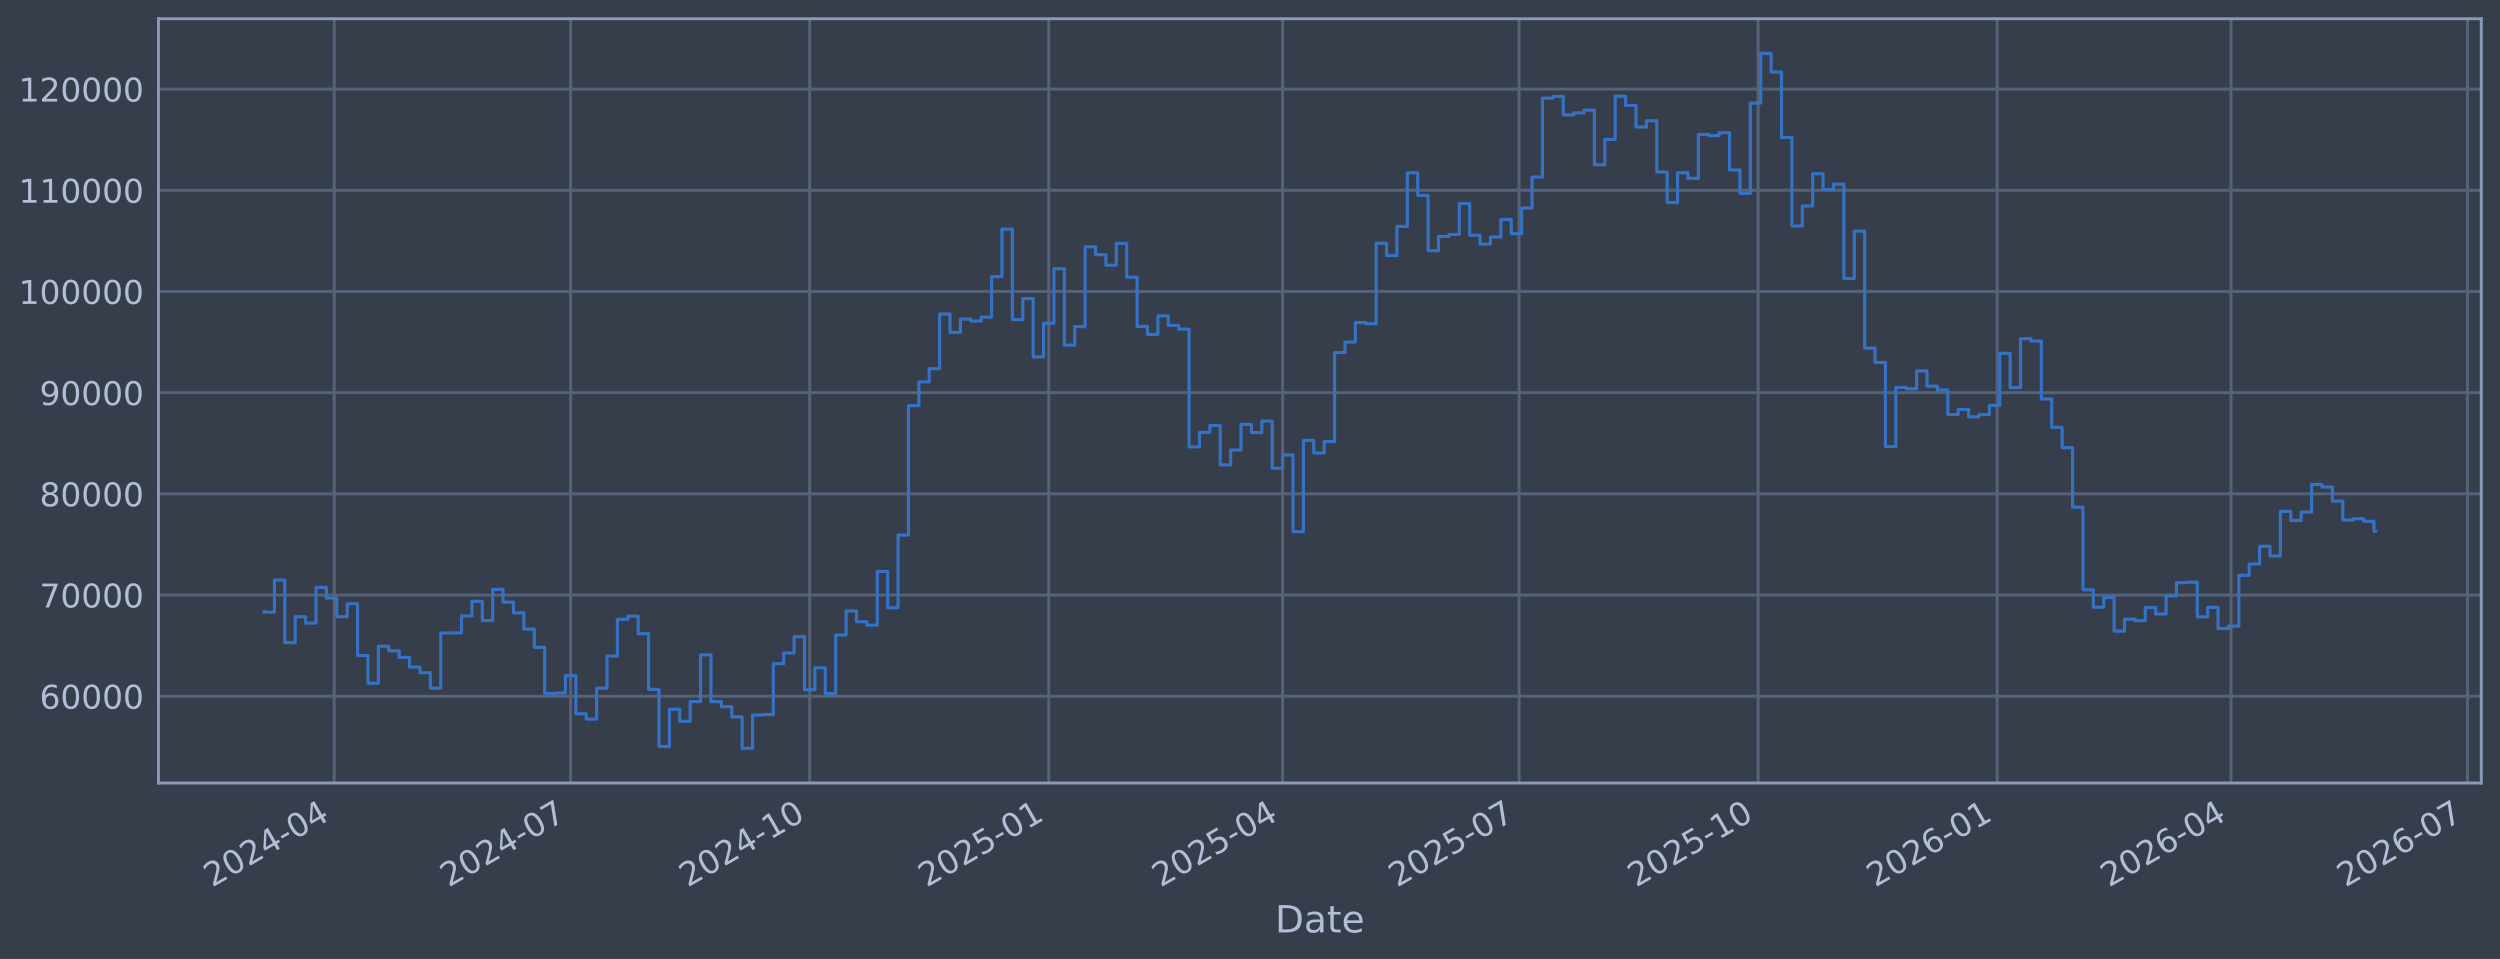
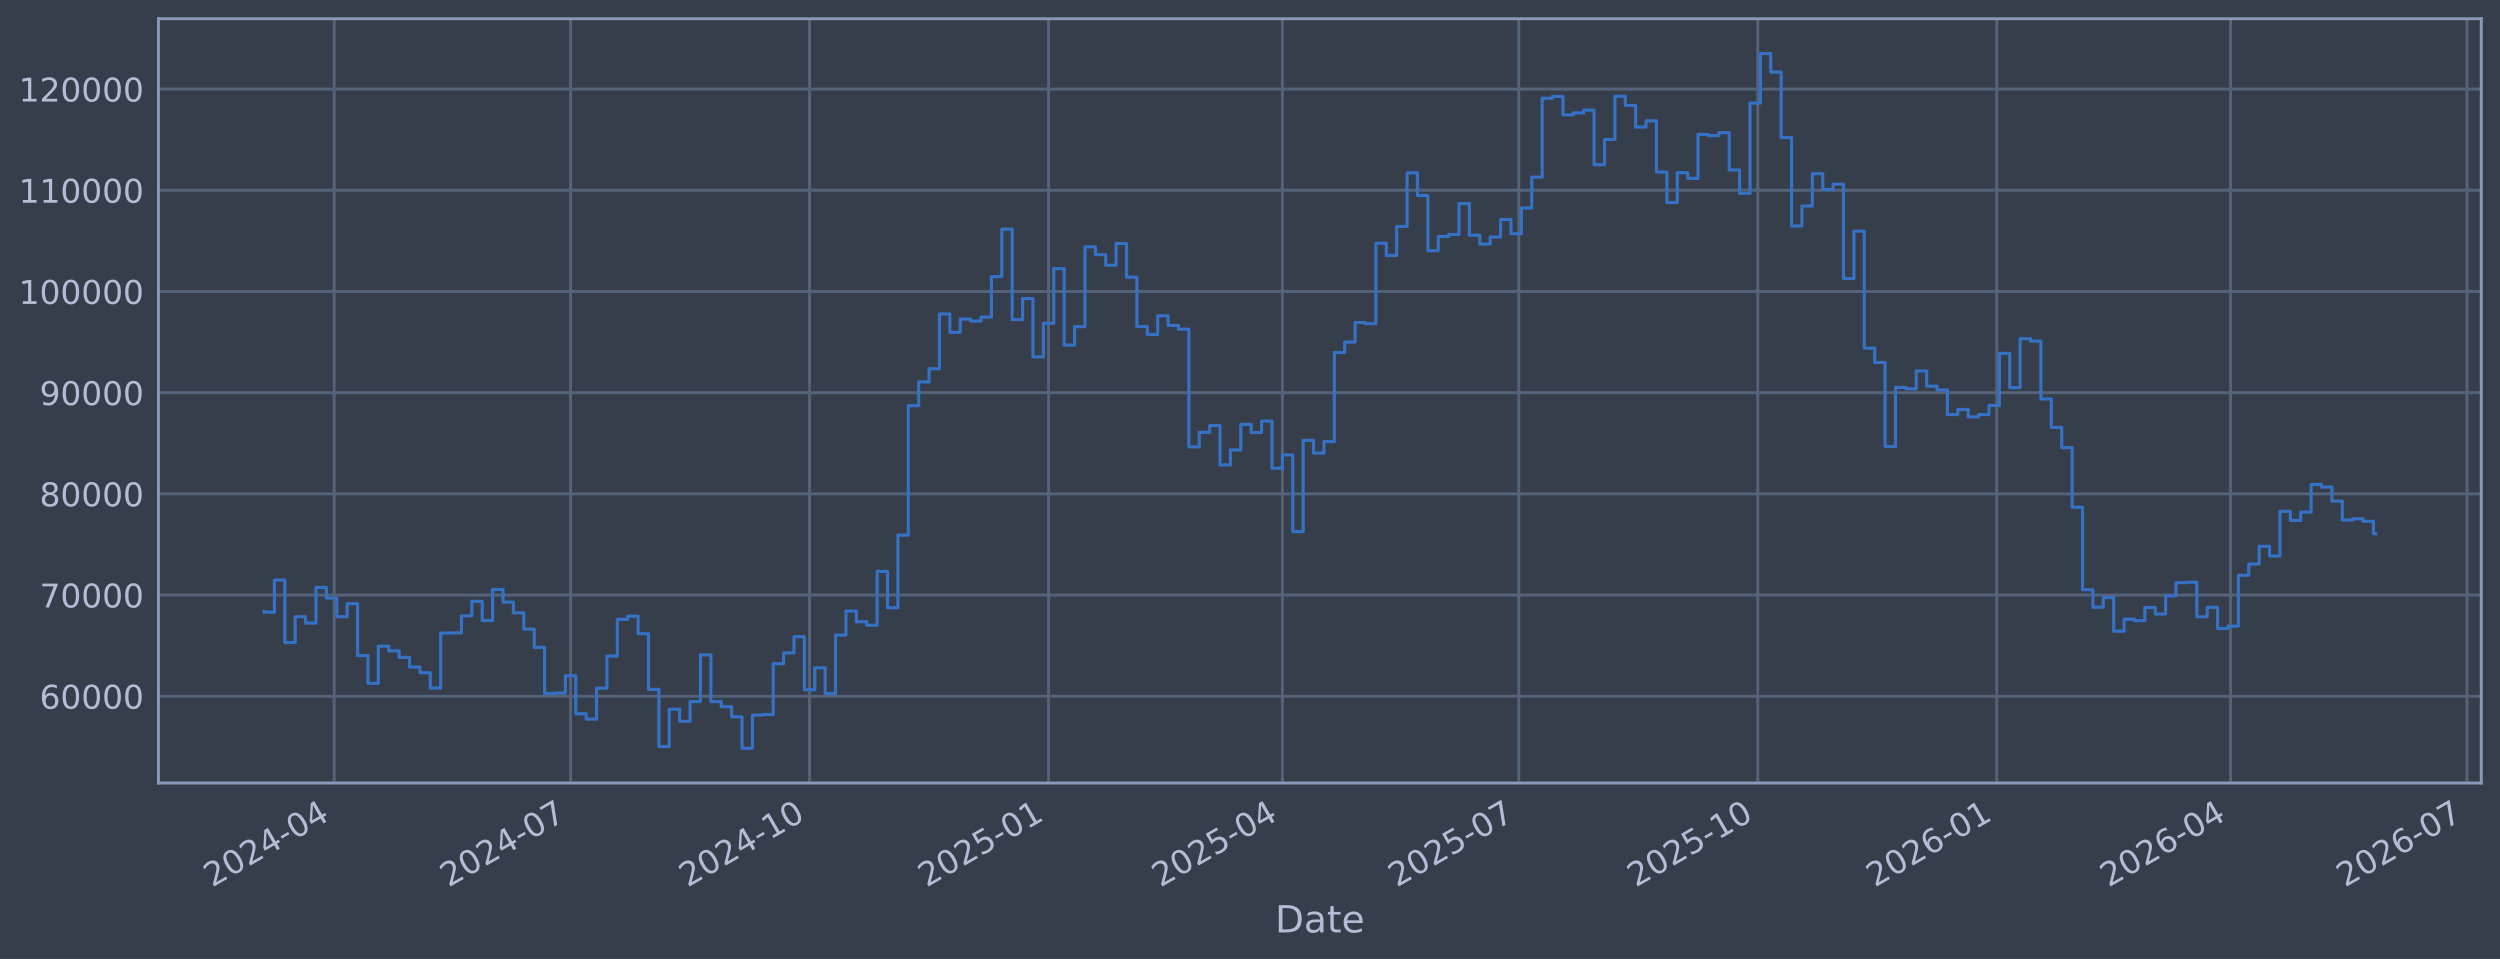
<svg xmlns="http://www.w3.org/2000/svg" xmlns:xlink="http://www.w3.org/1999/xlink" width="960.9pt" height="368.58pt" viewBox="0 0 960.9 368.58" version="1.1">
  <defs>
    <style type="text/css">*{stroke-linejoin: round; stroke-linecap: butt}</style>
  </defs>
  <g id="figure_1">
    <g id="patch_1">
      <path d="M 0 368.58  L 960.9 368.58  L 960.9 0  L 0 0  z " style="fill: #373e4b" />
    </g>
    <g id="axes_1">
      <g id="patch_2">
        <path d="M 60.901 300.96  L 953.701 300.96  L 953.701 7.2  L 60.901 7.2  z " style="fill: #373e4b" />
      </g>
      <g id="matplotlib.axis_1">
        <g id="xtick_1">
          <g id="line2d_1">
-             <path d="M 128.448 300.96  L 128.448 7.2  " clip-path="url(#pa99bd56cf2)" style="fill: none; stroke: #546379; stroke-width: 1.12; stroke-linecap: square" />
+             <path d="M 128.442 300.96  L 128.442 7.2  " clip-path="url(#p005bac512c)" style="fill: none; stroke: #546379; stroke-width: 1.12; stroke-linecap: square" />
          </g>
          <g id="line2d_2" />
          <g id="text_1">
-             <g style="fill: #b1bed6" transform="translate(81.54462 341.1745) rotate(-30) scale(0.126 -0.126)">
+             <g style="fill: #b1bed6" transform="translate(81.53855 341.1745) rotate(-30) scale(0.126 -0.126)">
              <defs>
                <path id="DejaVuSans-32" d="M 1228 531  L 3431 531  L 3431 0  L 469 0  L 469 531  Q 828 903 1448 1529  Q 2069 2156 2228 2338  Q 2531 2678 2651 2914  Q 2772 3150 2772 3378  Q 2772 3750 2511 3984  Q 2250 4219 1831 4219  Q 1534 4219 1204 4116  Q 875 4013 500 3803  L 500 4441  Q 881 4594 1212 4672  Q 1544 4750 1819 4750  Q 2544 4750 2975 4387  Q 3406 4025 3406 3419  Q 3406 3131 3298 2873  Q 3191 2616 2906 2266  Q 2828 2175 2409 1742  Q 1991 1309 1228 531  z " transform="scale(0.015625)" />
                <path id="DejaVuSans-30" d="M 2034 4250  Q 1547 4250 1301 3770  Q 1056 3291 1056 2328  Q 1056 1369 1301 889  Q 1547 409 2034 409  Q 2525 409 2770 889  Q 3016 1369 3016 2328  Q 3016 3291 2770 3770  Q 2525 4250 2034 4250  z M 2034 4750  Q 2819 4750 3233 4129  Q 3647 3509 3647 2328  Q 3647 1150 3233 529  Q 2819 -91 2034 -91  Q 1250 -91 836 529  Q 422 1150 422 2328  Q 422 3509 836 4129  Q 1250 4750 2034 4750  z " transform="scale(0.015625)" />
                <path id="DejaVuSans-34" d="M 2419 4116  L 825 1625  L 2419 1625  L 2419 4116  z M 2253 4666  L 3047 4666  L 3047 1625  L 3713 1625  L 3713 1100  L 3047 1100  L 3047 0  L 2419 0  L 2419 1100  L 313 1100  L 313 1709  L 2253 4666  z " transform="scale(0.015625)" />
                <path id="DejaVuSans-2d" d="M 313 2009  L 1997 2009  L 1997 1497  L 313 1497  L 313 2009  z " transform="scale(0.015625)" />
              </defs>
              <use xlink:href="#DejaVuSans-32" />
              <use xlink:href="#DejaVuSans-30" transform="translate(63.62305 0)" />
              <use xlink:href="#DejaVuSans-32" transform="translate(127.2461 0)" />
              <use xlink:href="#DejaVuSans-34" transform="translate(190.8691 0)" />
              <use xlink:href="#DejaVuSans-2d" transform="translate(254.4922 0)" />
              <use xlink:href="#DejaVuSans-30" transform="translate(290.5762 0)" />
              <use xlink:href="#DejaVuSans-34" transform="translate(354.1992 0)" />
            </g>
          </g>
        </g>
        <g id="xtick_2">
          <g id="line2d_3">
-             <path d="M 219.332 300.96  L 219.332 7.2  " clip-path="url(#pa99bd56cf2)" style="fill: none; stroke: #546379; stroke-width: 1.12; stroke-linecap: square" />
+             <path d="M 219.305 300.96  L 219.305 7.2  " clip-path="url(#p005bac512c)" style="fill: none; stroke: #546379; stroke-width: 1.12; stroke-linecap: square" />
          </g>
          <g id="line2d_4" />
          <g id="text_2">
-             <g style="fill: #b1bed6" transform="translate(172.4286 341.1745) rotate(-30) scale(0.126 -0.126)">
+             <g style="fill: #b1bed6" transform="translate(172.4021 341.1745) rotate(-30) scale(0.126 -0.126)">
              <defs>
                <path id="DejaVuSans-37" d="M 525 4666  L 3525 4666  L 3525 4397  L 1831 0  L 1172 0  L 2766 4134  L 525 4134  L 525 4666  z " transform="scale(0.015625)" />
              </defs>
              <use xlink:href="#DejaVuSans-32" />
              <use xlink:href="#DejaVuSans-30" transform="translate(63.62305 0)" />
              <use xlink:href="#DejaVuSans-32" transform="translate(127.2461 0)" />
              <use xlink:href="#DejaVuSans-34" transform="translate(190.8691 0)" />
              <use xlink:href="#DejaVuSans-2d" transform="translate(254.4922 0)" />
              <use xlink:href="#DejaVuSans-30" transform="translate(290.5762 0)" />
              <use xlink:href="#DejaVuSans-37" transform="translate(354.1992 0)" />
            </g>
          </g>
        </g>
        <g id="xtick_3">
          <g id="line2d_5">
-             <path d="M 311.215 300.96  L 311.215 7.2  " clip-path="url(#pa99bd56cf2)" style="fill: none; stroke: #546379; stroke-width: 1.12; stroke-linecap: square" />
+             <path d="M 311.167 300.96  L 311.167 7.2  " clip-path="url(#p005bac512c)" style="fill: none; stroke: #546379; stroke-width: 1.12; stroke-linecap: square" />
          </g>
          <g id="line2d_6" />
          <g id="text_3">
-             <g style="fill: #b1bed6" transform="translate(264.3113 341.1745) rotate(-30) scale(0.126 -0.126)">
+             <g style="fill: #b1bed6" transform="translate(264.2641 341.1745) rotate(-30) scale(0.126 -0.126)">
              <defs>
                <path id="DejaVuSans-31" d="M 794 531  L 1825 531  L 1825 4091  L 703 3866  L 703 4441  L 1819 4666  L 2450 4666  L 2450 531  L 3481 531  L 3481 0  L 794 0  L 794 531  z " transform="scale(0.015625)" />
              </defs>
              <use xlink:href="#DejaVuSans-32" />
              <use xlink:href="#DejaVuSans-30" transform="translate(63.62305 0)" />
              <use xlink:href="#DejaVuSans-32" transform="translate(127.2461 0)" />
              <use xlink:href="#DejaVuSans-34" transform="translate(190.8691 0)" />
              <use xlink:href="#DejaVuSans-2d" transform="translate(254.4922 0)" />
              <use xlink:href="#DejaVuSans-31" transform="translate(290.5762 0)" />
              <use xlink:href="#DejaVuSans-30" transform="translate(354.1992 0)" />
            </g>
          </g>
        </g>
        <g id="xtick_4">
          <g id="line2d_7">
-             <path d="M 403.097 300.96  L 403.097 7.2  " clip-path="url(#pa99bd56cf2)" style="fill: none; stroke: #546379; stroke-width: 1.12; stroke-linecap: square" />
+             <path d="M 403.029 300.96  L 403.029 7.2  " clip-path="url(#p005bac512c)" style="fill: none; stroke: #546379; stroke-width: 1.12; stroke-linecap: square" />
          </g>
          <g id="line2d_8" />
          <g id="text_4">
-             <g style="fill: #b1bed6" transform="translate(356.1941 341.1745) rotate(-30) scale(0.126 -0.126)">
+             <g style="fill: #b1bed6" transform="translate(356.1261 341.1745) rotate(-30) scale(0.126 -0.126)">
              <defs>
                <path id="DejaVuSans-35" d="M 691 4666  L 3169 4666  L 3169 4134  L 1269 4134  L 1269 2991  Q 1406 3038 1543 3061  Q 1681 3084 1819 3084  Q 2600 3084 3056 2656  Q 3513 2228 3513 1497  Q 3513 744 3044 326  Q 2575 -91 1722 -91  Q 1428 -91 1123 -41  Q 819 9 494 109  L 494 744  Q 775 591 1075 516  Q 1375 441 1709 441  Q 2250 441 2565 725  Q 2881 1009 2881 1497  Q 2881 1984 2565 2268  Q 2250 2553 1709 2553  Q 1456 2553 1204 2497  Q 953 2441 691 2322  L 691 4666  z " transform="scale(0.015625)" />
              </defs>
              <use xlink:href="#DejaVuSans-32" />
              <use xlink:href="#DejaVuSans-30" transform="translate(63.62305 0)" />
              <use xlink:href="#DejaVuSans-32" transform="translate(127.2461 0)" />
              <use xlink:href="#DejaVuSans-35" transform="translate(190.8691 0)" />
              <use xlink:href="#DejaVuSans-2d" transform="translate(254.4922 0)" />
              <use xlink:href="#DejaVuSans-30" transform="translate(290.5762 0)" />
              <use xlink:href="#DejaVuSans-31" transform="translate(354.1992 0)" />
            </g>
          </g>
        </g>
        <g id="xtick_5">
          <g id="line2d_9">
-             <path d="M 492.983 300.96  L 492.983 7.2  " clip-path="url(#pa99bd56cf2)" style="fill: none; stroke: #546379; stroke-width: 1.12; stroke-linecap: square" />
+             <path d="M 492.894 300.96  L 492.894 7.2  " clip-path="url(#p005bac512c)" style="fill: none; stroke: #546379; stroke-width: 1.12; stroke-linecap: square" />
          </g>
          <g id="line2d_10" />
          <g id="text_5">
-             <g style="fill: #b1bed6" transform="translate(446.0793 341.1745) rotate(-30) scale(0.126 -0.126)">
+             <g style="fill: #b1bed6" transform="translate(445.9911 341.1745) rotate(-30) scale(0.126 -0.126)">
              <use xlink:href="#DejaVuSans-32" />
              <use xlink:href="#DejaVuSans-30" transform="translate(63.62305 0)" />
              <use xlink:href="#DejaVuSans-32" transform="translate(127.2461 0)" />
              <use xlink:href="#DejaVuSans-35" transform="translate(190.8691 0)" />
              <use xlink:href="#DejaVuSans-2d" transform="translate(254.4922 0)" />
              <use xlink:href="#DejaVuSans-30" transform="translate(290.5762 0)" />
              <use xlink:href="#DejaVuSans-34" transform="translate(354.1992 0)" />
            </g>
          </g>
        </g>
        <g id="xtick_6">
          <g id="line2d_11">
-             <path d="M 583.867 300.96  L 583.867 7.2  " clip-path="url(#pa99bd56cf2)" style="fill: none; stroke: #546379; stroke-width: 1.12; stroke-linecap: square" />
+             <path d="M 583.758 300.96  L 583.758 7.2  " clip-path="url(#p005bac512c)" style="fill: none; stroke: #546379; stroke-width: 1.12; stroke-linecap: square" />
          </g>
          <g id="line2d_12" />
          <g id="text_6">
-             <g style="fill: #b1bed6" transform="translate(536.9633 341.1745) rotate(-30) scale(0.126 -0.126)">
+             <g style="fill: #b1bed6" transform="translate(536.8546 341.1745) rotate(-30) scale(0.126 -0.126)">
              <use xlink:href="#DejaVuSans-32" />
              <use xlink:href="#DejaVuSans-30" transform="translate(63.62305 0)" />
              <use xlink:href="#DejaVuSans-32" transform="translate(127.2461 0)" />
              <use xlink:href="#DejaVuSans-35" transform="translate(190.8691 0)" />
              <use xlink:href="#DejaVuSans-2d" transform="translate(254.4922 0)" />
              <use xlink:href="#DejaVuSans-30" transform="translate(290.5762 0)" />
              <use xlink:href="#DejaVuSans-37" transform="translate(354.1992 0)" />
            </g>
          </g>
        </g>
        <g id="xtick_7">
          <g id="line2d_13">
-             <path d="M 675.749 300.96  L 675.749 7.2  " clip-path="url(#pa99bd56cf2)" style="fill: none; stroke: #546379; stroke-width: 1.12; stroke-linecap: square" />
+             <path d="M 675.62 300.96  L 675.62 7.2  " clip-path="url(#p005bac512c)" style="fill: none; stroke: #546379; stroke-width: 1.12; stroke-linecap: square" />
          </g>
          <g id="line2d_14" />
          <g id="text_7">
-             <g style="fill: #b1bed6" transform="translate(628.846 341.1745) rotate(-30) scale(0.126 -0.126)">
+             <g style="fill: #b1bed6" transform="translate(628.7166 341.1745) rotate(-30) scale(0.126 -0.126)">
              <use xlink:href="#DejaVuSans-32" />
              <use xlink:href="#DejaVuSans-30" transform="translate(63.62305 0)" />
              <use xlink:href="#DejaVuSans-32" transform="translate(127.2461 0)" />
              <use xlink:href="#DejaVuSans-35" transform="translate(190.8691 0)" />
              <use xlink:href="#DejaVuSans-2d" transform="translate(254.4922 0)" />
              <use xlink:href="#DejaVuSans-31" transform="translate(290.5762 0)" />
              <use xlink:href="#DejaVuSans-30" transform="translate(354.1992 0)" />
            </g>
          </g>
        </g>
        <g id="xtick_8">
          <g id="line2d_15">
-             <path d="M 767.632 300.96  L 767.632 7.2  " clip-path="url(#pa99bd56cf2)" style="fill: none; stroke: #546379; stroke-width: 1.12; stroke-linecap: square" />
+             <path d="M 767.482 300.96  L 767.482 7.2  " clip-path="url(#p005bac512c)" style="fill: none; stroke: #546379; stroke-width: 1.12; stroke-linecap: square" />
          </g>
          <g id="line2d_16" />
          <g id="text_8">
-             <g style="fill: #b1bed6" transform="translate(720.7288 341.1745) rotate(-30) scale(0.126 -0.126)">
+             <g style="fill: #b1bed6" transform="translate(720.5786 341.1745) rotate(-30) scale(0.126 -0.126)">
              <defs>
                <path id="DejaVuSans-36" d="M 2113 2584  Q 1688 2584 1439 2293  Q 1191 2003 1191 1497  Q 1191 994 1439 701  Q 1688 409 2113 409  Q 2538 409 2786 701  Q 3034 994 3034 1497  Q 3034 2003 2786 2293  Q 2538 2584 2113 2584  z M 3366 4563  L 3366 3988  Q 3128 4100 2886 4159  Q 2644 4219 2406 4219  Q 1781 4219 1451 3797  Q 1122 3375 1075 2522  Q 1259 2794 1537 2939  Q 1816 3084 2150 3084  Q 2853 3084 3261 2657  Q 3669 2231 3669 1497  Q 3669 778 3244 343  Q 2819 -91 2113 -91  Q 1303 -91 875 529  Q 447 1150 447 2328  Q 447 3434 972 4092  Q 1497 4750 2381 4750  Q 2619 4750 2861 4703  Q 3103 4656 3366 4563  z " transform="scale(0.015625)" />
              </defs>
              <use xlink:href="#DejaVuSans-32" />
              <use xlink:href="#DejaVuSans-30" transform="translate(63.62305 0)" />
              <use xlink:href="#DejaVuSans-32" transform="translate(127.2461 0)" />
              <use xlink:href="#DejaVuSans-36" transform="translate(190.8691 0)" />
              <use xlink:href="#DejaVuSans-2d" transform="translate(254.4922 0)" />
              <use xlink:href="#DejaVuSans-30" transform="translate(290.5762 0)" />
              <use xlink:href="#DejaVuSans-31" transform="translate(354.1992 0)" />
            </g>
          </g>
        </g>
        <g id="xtick_9">
          <g id="line2d_17">
-             <path d="M 857.517 300.96  L 857.517 7.2  " clip-path="url(#pa99bd56cf2)" style="fill: none; stroke: #546379; stroke-width: 1.12; stroke-linecap: square" />
+             <path d="M 857.347 300.96  L 857.347 7.2  " clip-path="url(#p005bac512c)" style="fill: none; stroke: #546379; stroke-width: 1.12; stroke-linecap: square" />
          </g>
          <g id="line2d_18" />
          <g id="text_9">
-             <g style="fill: #b1bed6" transform="translate(810.614 341.1745) rotate(-30) scale(0.126 -0.126)">
+             <g style="fill: #b1bed6" transform="translate(810.4436 341.1745) rotate(-30) scale(0.126 -0.126)">
              <use xlink:href="#DejaVuSans-32" />
              <use xlink:href="#DejaVuSans-30" transform="translate(63.62305 0)" />
              <use xlink:href="#DejaVuSans-32" transform="translate(127.2461 0)" />
              <use xlink:href="#DejaVuSans-36" transform="translate(190.8691 0)" />
              <use xlink:href="#DejaVuSans-2d" transform="translate(254.4922 0)" />
              <use xlink:href="#DejaVuSans-30" transform="translate(290.5762 0)" />
              <use xlink:href="#DejaVuSans-34" transform="translate(354.1992 0)" />
            </g>
          </g>
        </g>
        <g id="xtick_10">
          <g id="line2d_19">
-             <path d="M 948.401 300.96  L 948.401 7.2  " clip-path="url(#pa99bd56cf2)" style="fill: none; stroke: #546379; stroke-width: 1.12; stroke-linecap: square" />
+             <path d="M 948.21 300.96  L 948.21 7.2  " clip-path="url(#p005bac512c)" style="fill: none; stroke: #546379; stroke-width: 1.12; stroke-linecap: square" />
          </g>
          <g id="line2d_20" />
          <g id="text_10">
-             <g style="fill: #b1bed6" transform="translate(901.498 341.1745) rotate(-30) scale(0.126 -0.126)">
+             <g style="fill: #b1bed6" transform="translate(901.3071 341.1745) rotate(-30) scale(0.126 -0.126)">
              <use xlink:href="#DejaVuSans-32" />
              <use xlink:href="#DejaVuSans-30" transform="translate(63.62305 0)" />
              <use xlink:href="#DejaVuSans-32" transform="translate(127.2461 0)" />
              <use xlink:href="#DejaVuSans-36" transform="translate(190.8691 0)" />
              <use xlink:href="#DejaVuSans-2d" transform="translate(254.4922 0)" />
              <use xlink:href="#DejaVuSans-30" transform="translate(290.5762 0)" />
              <use xlink:href="#DejaVuSans-37" transform="translate(354.1992 0)" />
            </g>
          </g>
        </g>
        <g id="text_11">
          <g style="fill: #b1bed6" transform="translate(490.0914 358.3856) scale(0.144 -0.144)">
            <defs>
              <path id="DejaVuSans-44" d="M 1259 4147  L 1259 519  L 2022 519  Q 2988 519 3436 956  Q 3884 1394 3884 2338  Q 3884 3275 3436 3711  Q 2988 4147 2022 4147  L 1259 4147  z M 628 4666  L 1925 4666  Q 3281 4666 3915 4102  Q 4550 3538 4550 2338  Q 4550 1131 3912 565  Q 3275 0 1925 0  L 628 0  L 628 4666  z " transform="scale(0.015625)" />
              <path id="DejaVuSans-61" d="M 2194 1759  Q 1497 1759 1228 1600  Q 959 1441 959 1056  Q 959 750 1161 570  Q 1363 391 1709 391  Q 2188 391 2477 730  Q 2766 1069 2766 1631  L 2766 1759  L 2194 1759  z M 3341 1997  L 3341 0  L 2766 0  L 2766 531  Q 2569 213 2275 61  Q 1981 -91 1556 -91  Q 1019 -91 701 211  Q 384 513 384 1019  Q 384 1609 779 1909  Q 1175 2209 1959 2209  L 2766 2209  L 2766 2266  Q 2766 2663 2505 2880  Q 2244 3097 1772 3097  Q 1472 3097 1187 3025  Q 903 2953 641 2809  L 641 3341  Q 956 3463 1253 3523  Q 1550 3584 1831 3584  Q 2591 3584 2966 3190  Q 3341 2797 3341 1997  z " transform="scale(0.015625)" />
              <path id="DejaVuSans-74" d="M 1172 4494  L 1172 3500  L 2356 3500  L 2356 3053  L 1172 3053  L 1172 1153  Q 1172 725 1289 603  Q 1406 481 1766 481  L 2356 481  L 2356 0  L 1766 0  Q 1100 0 847 248  Q 594 497 594 1153  L 594 3053  L 172 3053  L 172 3500  L 594 3500  L 594 4494  L 1172 4494  z " transform="scale(0.015625)" />
              <path id="DejaVuSans-65" d="M 3597 1894  L 3597 1613  L 953 1613  Q 991 1019 1311 708  Q 1631 397 2203 397  Q 2534 397 2845 478  Q 3156 559 3463 722  L 3463 178  Q 3153 47 2828 -22  Q 2503 -91 2169 -91  Q 1331 -91 842 396  Q 353 884 353 1716  Q 353 2575 817 3079  Q 1281 3584 2069 3584  Q 2775 3584 3186 3129  Q 3597 2675 3597 1894  z M 3022 2063  Q 3016 2534 2758 2815  Q 2500 3097 2075 3097  Q 1594 3097 1305 2825  Q 1016 2553 972 2059  L 3022 2063  z " transform="scale(0.015625)" />
            </defs>
            <use xlink:href="#DejaVuSans-44" />
            <use xlink:href="#DejaVuSans-61" transform="translate(77.00195 0)" />
            <use xlink:href="#DejaVuSans-74" transform="translate(138.2812 0)" />
            <use xlink:href="#DejaVuSans-65" transform="translate(177.4902 0)" />
          </g>
        </g>
      </g>
      <g id="matplotlib.axis_2">
        <g id="ytick_1">
          <g id="line2d_21">
-             <path d="M 60.901 267.605  L 953.701 267.605  " clip-path="url(#pa99bd56cf2)" style="fill: none; stroke: #546379; stroke-width: 1.12; stroke-linecap: square" />
+             <path d="M 60.901 267.605  L 953.701 267.605  " clip-path="url(#p005bac512c)" style="fill: none; stroke: #546379; stroke-width: 1.12; stroke-linecap: square" />
          </g>
          <g id="line2d_22" />
          <g id="text_12">
            <g style="fill: #b1bed6" transform="translate(15.21675 272.3918) scale(0.126 -0.126)">
              <use xlink:href="#DejaVuSans-36" />
              <use xlink:href="#DejaVuSans-30" transform="translate(63.62305 0)" />
              <use xlink:href="#DejaVuSans-30" transform="translate(127.2461 0)" />
              <use xlink:href="#DejaVuSans-30" transform="translate(190.8691 0)" />
              <use xlink:href="#DejaVuSans-30" transform="translate(254.4922 0)" />
            </g>
          </g>
        </g>
        <g id="ytick_2">
          <g id="line2d_23">
-             <path d="M 60.901 228.711  L 953.701 228.711  " clip-path="url(#pa99bd56cf2)" style="fill: none; stroke: #546379; stroke-width: 1.12; stroke-linecap: square" />
+             <path d="M 60.901 228.711  L 953.701 228.711  " clip-path="url(#p005bac512c)" style="fill: none; stroke: #546379; stroke-width: 1.12; stroke-linecap: square" />
          </g>
          <g id="line2d_24" />
          <g id="text_13">
            <g style="fill: #b1bed6" transform="translate(15.21675 233.4979) scale(0.126 -0.126)">
              <use xlink:href="#DejaVuSans-37" />
              <use xlink:href="#DejaVuSans-30" transform="translate(63.62305 0)" />
              <use xlink:href="#DejaVuSans-30" transform="translate(127.2461 0)" />
              <use xlink:href="#DejaVuSans-30" transform="translate(190.8691 0)" />
              <use xlink:href="#DejaVuSans-30" transform="translate(254.4922 0)" />
            </g>
          </g>
        </g>
        <g id="ytick_3">
          <g id="line2d_25">
-             <path d="M 60.901 189.817  L 953.701 189.817  " clip-path="url(#pa99bd56cf2)" style="fill: none; stroke: #546379; stroke-width: 1.12; stroke-linecap: square" />
+             <path d="M 60.901 189.817  L 953.701 189.817  " clip-path="url(#p005bac512c)" style="fill: none; stroke: #546379; stroke-width: 1.12; stroke-linecap: square" />
          </g>
          <g id="line2d_26" />
          <g id="text_14">
            <g style="fill: #b1bed6" transform="translate(15.21675 194.604) scale(0.126 -0.126)">
              <defs>
                <path id="DejaVuSans-38" d="M 2034 2216  Q 1584 2216 1326 1975  Q 1069 1734 1069 1313  Q 1069 891 1326 650  Q 1584 409 2034 409  Q 2484 409 2743 651  Q 3003 894 3003 1313  Q 3003 1734 2745 1975  Q 2488 2216 2034 2216  z M 1403 2484  Q 997 2584 770 2862  Q 544 3141 544 3541  Q 544 4100 942 4425  Q 1341 4750 2034 4750  Q 2731 4750 3128 4425  Q 3525 4100 3525 3541  Q 3525 3141 3298 2862  Q 3072 2584 2669 2484  Q 3125 2378 3379 2068  Q 3634 1759 3634 1313  Q 3634 634 3220 271  Q 2806 -91 2034 -91  Q 1263 -91 848 271  Q 434 634 434 1313  Q 434 1759 690 2068  Q 947 2378 1403 2484  z M 1172 3481  Q 1172 3119 1398 2916  Q 1625 2713 2034 2713  Q 2441 2713 2670 2916  Q 2900 3119 2900 3481  Q 2900 3844 2670 4047  Q 2441 4250 2034 4250  Q 1625 4250 1398 4047  Q 1172 3844 1172 3481  z " transform="scale(0.015625)" />
              </defs>
              <use xlink:href="#DejaVuSans-38" />
              <use xlink:href="#DejaVuSans-30" transform="translate(63.62305 0)" />
              <use xlink:href="#DejaVuSans-30" transform="translate(127.2461 0)" />
              <use xlink:href="#DejaVuSans-30" transform="translate(190.8691 0)" />
              <use xlink:href="#DejaVuSans-30" transform="translate(254.4922 0)" />
            </g>
          </g>
        </g>
        <g id="ytick_4">
          <g id="line2d_27">
-             <path d="M 60.901 150.923  L 953.701 150.923  " clip-path="url(#pa99bd56cf2)" style="fill: none; stroke: #546379; stroke-width: 1.12; stroke-linecap: square" />
+             <path d="M 60.901 150.923  L 953.701 150.923  " clip-path="url(#p005bac512c)" style="fill: none; stroke: #546379; stroke-width: 1.12; stroke-linecap: square" />
          </g>
          <g id="line2d_28" />
          <g id="text_15">
            <g style="fill: #b1bed6" transform="translate(15.21675 155.7101) scale(0.126 -0.126)">
              <defs>
                <path id="DejaVuSans-39" d="M 703 97  L 703 672  Q 941 559 1184 500  Q 1428 441 1663 441  Q 2288 441 2617 861  Q 2947 1281 2994 2138  Q 2813 1869 2534 1725  Q 2256 1581 1919 1581  Q 1219 1581 811 2004  Q 403 2428 403 3163  Q 403 3881 828 4315  Q 1253 4750 1959 4750  Q 2769 4750 3195 4129  Q 3622 3509 3622 2328  Q 3622 1225 3098 567  Q 2575 -91 1691 -91  Q 1453 -91 1209 -44  Q 966 3 703 97  z M 1959 2075  Q 2384 2075 2632 2365  Q 2881 2656 2881 3163  Q 2881 3666 2632 3958  Q 2384 4250 1959 4250  Q 1534 4250 1286 3958  Q 1038 3666 1038 3163  Q 1038 2656 1286 2365  Q 1534 2075 1959 2075  z " transform="scale(0.015625)" />
              </defs>
              <use xlink:href="#DejaVuSans-39" />
              <use xlink:href="#DejaVuSans-30" transform="translate(63.62305 0)" />
              <use xlink:href="#DejaVuSans-30" transform="translate(127.2461 0)" />
              <use xlink:href="#DejaVuSans-30" transform="translate(190.8691 0)" />
              <use xlink:href="#DejaVuSans-30" transform="translate(254.4922 0)" />
            </g>
          </g>
        </g>
        <g id="ytick_5">
          <g id="line2d_29">
-             <path d="M 60.901 112.029  L 953.701 112.029  " clip-path="url(#pa99bd56cf2)" style="fill: none; stroke: #546379; stroke-width: 1.12; stroke-linecap: square" />
+             <path d="M 60.901 112.029  L 953.701 112.029  " clip-path="url(#p005bac512c)" style="fill: none; stroke: #546379; stroke-width: 1.12; stroke-linecap: square" />
          </g>
          <g id="line2d_30" />
          <g id="text_16">
            <g style="fill: #b1bed6" transform="translate(7.2 116.8162) scale(0.126 -0.126)">
              <use xlink:href="#DejaVuSans-31" />
              <use xlink:href="#DejaVuSans-30" transform="translate(63.62305 0)" />
              <use xlink:href="#DejaVuSans-30" transform="translate(127.2461 0)" />
              <use xlink:href="#DejaVuSans-30" transform="translate(190.8691 0)" />
              <use xlink:href="#DejaVuSans-30" transform="translate(254.4922 0)" />
              <use xlink:href="#DejaVuSans-30" transform="translate(318.1152 0)" />
            </g>
          </g>
        </g>
        <g id="ytick_6">
          <g id="line2d_31">
-             <path d="M 60.901 73.135  L 953.701 73.135  " clip-path="url(#pa99bd56cf2)" style="fill: none; stroke: #546379; stroke-width: 1.12; stroke-linecap: square" />
+             <path d="M 60.901 73.135  L 953.701 73.135  " clip-path="url(#p005bac512c)" style="fill: none; stroke: #546379; stroke-width: 1.12; stroke-linecap: square" />
          </g>
          <g id="line2d_32" />
          <g id="text_17">
            <g style="fill: #b1bed6" transform="translate(7.2 77.92225) scale(0.126 -0.126)">
              <use xlink:href="#DejaVuSans-31" />
              <use xlink:href="#DejaVuSans-31" transform="translate(63.62305 0)" />
              <use xlink:href="#DejaVuSans-30" transform="translate(127.2461 0)" />
              <use xlink:href="#DejaVuSans-30" transform="translate(190.8691 0)" />
              <use xlink:href="#DejaVuSans-30" transform="translate(254.4922 0)" />
              <use xlink:href="#DejaVuSans-30" transform="translate(318.1152 0)" />
            </g>
          </g>
        </g>
        <g id="ytick_7">
          <g id="line2d_33">
-             <path d="M 60.901 34.241  L 953.701 34.241  " clip-path="url(#pa99bd56cf2)" style="fill: none; stroke: #546379; stroke-width: 1.12; stroke-linecap: square" />
+             <path d="M 60.901 34.241  L 953.701 34.241  " clip-path="url(#p005bac512c)" style="fill: none; stroke: #546379; stroke-width: 1.12; stroke-linecap: square" />
          </g>
          <g id="line2d_34" />
          <g id="text_18">
            <g style="fill: #b1bed6" transform="translate(7.2 39.02834) scale(0.126 -0.126)">
              <use xlink:href="#DejaVuSans-31" />
              <use xlink:href="#DejaVuSans-32" transform="translate(63.62305 0)" />
              <use xlink:href="#DejaVuSans-30" transform="translate(127.2461 0)" />
              <use xlink:href="#DejaVuSans-30" transform="translate(190.8691 0)" />
              <use xlink:href="#DejaVuSans-30" transform="translate(254.4922 0)" />
              <use xlink:href="#DejaVuSans-30" transform="translate(318.1152 0)" />
            </g>
          </g>
        </g>
      </g>
      <g id="line2d_35">
-         <path d="M 101.482 235.021  L 101.482 235.296  L 105.477 235.296  L 105.477 222.919  L 109.472 222.919  L 109.472 246.977  L 113.467 246.977  L 113.467 237.045  L 117.462 237.045  L 117.462 239.499  L 121.457 239.499  L 121.457 225.776  L 125.452 225.776  L 125.452 229.873  L 129.447 229.873  L 129.447 237.044  L 133.442 237.044  L 133.442 232.049  L 137.436 232.049  L 137.436 251.97  L 141.431 251.97  L 141.431 262.624  L 145.426 262.624  L 145.426 248.353  L 149.421 248.353  L 149.421 250.156  L 153.416 250.156  L 153.416 252.698  L 157.411 252.698  L 157.411 256.383  L 161.406 256.383  L 161.406 258.568  L 165.401 258.568  L 165.401 264.471  L 169.396 264.471  L 169.396 243.338  L 177.385 243.234  L 177.385 236.714  L 181.38 236.714  L 181.38 231.145  L 185.375 231.145  L 185.375 238.493  L 189.37 238.493  L 189.37 226.559  L 193.365 226.559  L 193.365 231.442  L 197.36 231.442  L 197.36 235.557  L 201.355 235.557  L 201.355 241.791  L 205.35 241.791  L 205.35 248.818  L 209.345 248.818  L 209.345 266.518  L 213.34 266.518  L 213.34 266.377  L 217.334 266.377  L 217.334 259.716  L 221.329 259.716  L 221.329 274.352  L 225.324 274.352  L 225.324 276.383  L 229.319 276.383  L 229.319 264.5  L 233.314 264.5  L 233.314 252.169  L 237.309 252.169  L 237.309 238.056  L 241.304 238.056  L 241.304 236.821  L 245.299 236.821  L 245.299 243.568  L 249.294 243.568  L 249.294 264.973  L 253.289 264.973  L 253.289 286.922  L 257.283 286.922  L 257.283 272.595  L 261.278 272.595  L 261.278 277.237  L 265.273 277.237  L 265.273 269.643  L 269.268 269.643  L 269.268 251.728  L 273.263 251.728  L 273.263 269.679  L 277.258 269.679  L 277.258 271.615  L 281.253 271.615  L 281.253 275.513  L 285.248 275.513  L 285.248 287.607  L 289.243 287.607  L 289.243 274.853  L 293.238 274.853  L 293.238 274.625  L 297.232 274.625  L 297.232 255.107  L 301.227 255.107  L 301.227 250.962  L 305.222 250.962  L 305.222 244.702  L 309.217 244.702  L 309.217 265.118  L 313.212 265.118  L 313.212 256.656  L 317.207 256.656  L 317.207 266.558  L 321.202 266.558  L 321.202 244.08  L 325.197 244.08  L 325.197 234.832  L 329.192 234.832  L 329.192 238.947  L 333.187 238.947  L 333.187 240.306  L 337.181 240.306  L 337.181 219.649  L 341.176 219.649  L 341.176 233.595  L 345.171 233.595  L 345.171 205.661  L 349.166 205.661  L 349.166 155.902  L 353.161 155.902  L 353.161 146.788  L 357.156 146.788  L 357.156 141.707  L 361.151 141.707  L 361.151 120.675  L 365.146 120.675  L 365.146 127.754  L 369.141 127.754  L 369.141 122.633  L 373.136 122.633  L 373.136 123.388  L 377.13 123.388  L 377.13 121.887  L 381.125 121.887  L 381.125 106.321  L 385.12 106.321  L 385.12 88.086  L 389.115 88.086  L 389.115 122.816  L 393.11 122.816  L 393.11 114.751  L 397.105 114.751  L 397.105 137.169  L 401.1 137.169  L 401.1 124.267  L 405.095 124.267  L 405.095 103.265  L 409.09 103.265  L 409.09 132.633  L 413.085 132.633  L 413.085 125.536  L 417.079 125.536  L 417.079 94.881  L 421.074 94.881  L 421.074 97.883  L 425.069 97.883  L 425.069 101.945  L 429.064 101.945  L 429.064 93.578  L 433.059 93.578  L 433.059 106.527  L 437.054 106.527  L 437.054 125.484  L 441.049 125.484  L 441.049 128.551  L 445.044 128.551  L 445.044 121.388  L 449.039 121.388  L 449.039 125.087  L 453.034 125.087  L 453.034 126.518  L 457.028 126.518  L 457.028 171.747  L 461.023 171.747  L 461.023 166.163  L 465.018 166.163  L 465.018 163.581  L 469.013 163.581  L 469.013 178.696  L 473.008 178.696  L 473.008 172.939  L 477.003 172.939  L 477.003 163.106  L 480.998 163.106  L 480.998 166.259  L 484.993 166.259  L 484.993 161.861  L 488.988 161.861  L 488.988 179.972  L 492.983 179.972  L 492.983 174.874  L 496.978 174.874  L 496.978 204.338  L 500.972 204.338  L 500.972 169.268  L 504.967 169.268  L 504.967 174.129  L 508.962 174.129  L 508.962 169.699  L 512.957 169.699  L 512.957 135.479  L 516.952 135.479  L 516.952 131.483  L 520.947 131.483  L 520.947 123.981  L 524.942 123.981  L 524.942 124.404  L 528.937 124.404  L 528.937 93.491  L 532.932 93.491  L 532.932 98.213  L 536.927 98.213  L 536.927 87.041  L 540.921 87.041  L 540.921 66.437  L 544.916 66.437  L 544.916 75.153  L 548.911 75.153  L 548.911 96.364  L 552.906 96.364  L 552.906 90.892  L 556.901 90.892  L 556.901 90.12  L 560.896 90.12  L 560.896 78.236  L 564.891 78.236  L 564.891 90.409  L 568.886 90.409  L 568.886 93.825  L 572.881 93.825  L 572.881 91.103  L 576.876 91.103  L 576.876 84.374  L 580.87 84.374  L 580.87 89.837  L 584.865 89.837  L 584.865 79.968  L 588.86 79.968  L 588.86 68.059  L 592.855 68.059  L 592.855 37.76  L 596.85 37.76  L 596.85 37.054  L 600.845 37.054  L 600.845 44.172  L 604.84 44.172  L 604.84 43.388  L 608.835 43.388  L 608.835 42.31  L 612.83 42.31  L 612.83 63.327  L 616.825 63.327  L 616.825 53.593  L 620.819 53.593  L 620.819 36.982  L 624.814 36.982  L 624.814 40.511  L 628.809 40.511  L 628.809 48.822  L 632.804 48.822  L 632.804 46.427  L 636.799 46.427  L 636.799 66.121  L 640.794 66.121  L 640.794 77.838  L 644.789 77.838  L 644.789 66.377  L 648.784 66.377  L 648.784 68.563  L 652.779 68.563  L 652.779 51.675  L 656.774 51.675  L 656.774 52.123  L 660.768 52.123  L 660.768 50.999  L 664.763 50.999  L 664.763 65.316  L 668.758 65.316  L 668.758 74.345  L 672.753 74.345  L 672.753 39.618  L 676.748 39.618  L 676.748 20.553  L 680.743 20.553  L 680.743 27.69  L 684.738 27.69  L 684.738 52.846  L 688.733 52.846  L 688.733 86.88  L 692.728 86.88  L 692.728 79.171  L 696.723 79.171  L 696.723 66.766  L 700.717 66.766  L 700.717 72.869  L 704.712 72.869  L 704.712 70.794  L 708.707 70.794  L 708.707 107.041  L 712.702 107.041  L 712.702 88.839  L 716.697 88.839  L 716.697 133.813  L 720.692 133.813  L 720.692 139.336  L 724.687 139.336  L 724.687 171.624  L 728.682 171.624  L 728.682 148.91  L 732.677 148.91  L 732.677 149.459  L 736.672 149.459  L 736.672 142.592  L 740.666 142.592  L 740.666 148.42  L 744.661 148.42  L 744.661 149.875  L 748.656 149.875  L 748.656 159.342  L 752.651 159.342  L 752.651 157.39  L 756.646 157.39  L 756.646 160.227  L 760.641 160.227  L 760.641 159.343  L 764.636 159.343  L 764.636 155.843  L 768.631 155.843  L 768.631 135.823  L 772.626 135.823  L 772.626 148.995  L 776.621 148.995  L 776.621 130.178  L 780.615 130.178  L 780.615 131.095  L 784.61 131.095  L 784.61 153.355  L 788.605 153.355  L 788.605 164.26  L 792.6 164.26  L 792.6 172.068  L 796.595 172.068  L 796.595 194.952  L 800.59 194.952  L 800.59 226.687  L 804.585 226.687  L 804.585 233.401  L 808.58 233.401  L 808.58 229.665  L 812.575 229.665  L 812.575 242.605  L 816.57 242.605  L 816.57 237.987  L 820.564 237.987  L 820.564 238.548  L 824.559 238.548  L 824.559 233.472  L 828.554 233.472  L 828.554 235.99  L 832.549 235.99  L 832.549 229.013  L 836.544 229.013  L 836.544 223.971  L 840.539 223.971  L 840.539 223.797  L 844.534 223.797  L 844.534 237.074  L 848.529 237.074  L 848.529 233.458  L 852.524 233.458  L 852.524 241.567  L 856.519 241.567  L 856.519 240.645  L 860.513 240.645  L 860.513 221.128  L 864.508 221.128  L 864.508 216.789  L 868.503 216.789  L 868.503 209.984  L 872.498 209.984  L 872.498 213.709  L 876.493 213.709  L 876.493 196.559  L 880.488 196.559  L 880.488 200.033  L 884.483 200.033  L 884.483 196.834  L 888.478 196.834  L 888.478 186.206  L 892.473 186.206  L 892.473 187.203  L 896.468 187.203  L 896.468 192.595  L 900.462 192.595  L 900.462 199.893  L 904.457 199.893  L 904.457 199.392  L 908.452 199.392  L 908.452 200.377  L 912.447 200.377  L 912.447 204.225  L 913.119 204.225  L 913.119 204.225  " clip-path="url(#pa99bd56cf2)" style="fill: none; stroke: #3572c6; stroke-width: 1.2; stroke-linecap: square" />
+         <path d="M 101.482 235.021  L 101.482 235.296  L 105.476 235.296  L 105.476 222.919  L 109.47 222.919  L 109.47 246.977  L 113.464 246.977  L 113.464 237.045  L 117.458 237.045  L 117.458 239.499  L 121.452 239.499  L 121.452 225.776  L 125.446 225.776  L 125.446 229.873  L 129.44 229.873  L 129.44 237.044  L 133.434 237.044  L 133.434 232.049  L 137.428 232.049  L 137.428 251.97  L 141.422 251.97  L 141.422 262.624  L 145.416 262.624  L 145.416 248.353  L 149.41 248.353  L 149.41 250.156  L 153.404 250.156  L 153.404 252.698  L 157.398 252.698  L 157.398 256.383  L 161.392 256.383  L 161.392 258.568  L 165.386 258.568  L 165.386 264.471  L 169.38 264.471  L 169.38 243.338  L 177.368 243.234  L 177.368 236.714  L 181.362 236.714  L 181.362 231.145  L 185.356 231.145  L 185.356 238.493  L 189.35 238.493  L 189.35 226.559  L 193.344 226.559  L 193.344 231.442  L 197.338 231.442  L 197.338 235.557  L 201.332 235.557  L 201.332 241.791  L 205.326 241.791  L 205.326 248.818  L 209.32 248.818  L 209.32 266.518  L 213.314 266.518  L 213.314 266.377  L 217.308 266.377  L 217.308 259.716  L 221.302 259.716  L 221.302 274.352  L 225.296 274.352  L 225.296 276.383  L 229.29 276.383  L 229.29 264.5  L 233.284 264.5  L 233.284 252.169  L 237.278 252.169  L 237.278 238.056  L 241.272 238.056  L 241.272 236.821  L 245.266 236.821  L 245.266 243.568  L 249.26 243.568  L 249.26 264.973  L 253.254 264.973  L 253.254 286.922  L 257.248 286.922  L 257.248 272.595  L 261.242 272.595  L 261.242 277.237  L 265.236 277.237  L 265.236 269.643  L 269.23 269.643  L 269.23 251.728  L 273.224 251.728  L 273.224 269.679  L 277.218 269.679  L 277.218 271.615  L 281.212 271.615  L 281.212 275.513  L 285.206 275.513  L 285.206 287.607  L 289.2 287.607  L 289.2 274.853  L 293.194 274.853  L 293.194 274.625  L 297.188 274.625  L 297.188 255.107  L 301.182 255.107  L 301.182 250.962  L 305.176 250.962  L 305.176 244.702  L 309.17 244.702  L 309.17 265.118  L 313.164 265.118  L 313.164 256.656  L 317.158 256.656  L 317.158 266.558  L 321.152 266.558  L 321.152 244.08  L 325.146 244.08  L 325.146 234.832  L 329.14 234.832  L 329.14 238.947  L 333.134 238.947  L 333.134 240.306  L 337.128 240.306  L 337.128 219.649  L 341.122 219.649  L 341.122 233.595  L 345.116 233.595  L 345.116 205.661  L 349.11 205.661  L 349.11 155.902  L 353.104 155.902  L 353.104 146.788  L 357.098 146.788  L 357.098 141.707  L 361.092 141.707  L 361.092 120.675  L 365.086 120.675  L 365.086 127.754  L 369.08 127.754  L 369.08 122.633  L 373.074 122.633  L 373.074 123.388  L 377.068 123.388  L 377.068 121.887  L 381.062 121.887  L 381.062 106.321  L 385.056 106.321  L 385.056 88.086  L 389.05 88.086  L 389.05 122.816  L 393.044 122.816  L 393.044 114.751  L 397.038 114.751  L 397.038 137.169  L 401.032 137.169  L 401.032 124.267  L 405.026 124.267  L 405.026 103.265  L 409.02 103.265  L 409.02 132.633  L 413.014 132.633  L 413.014 125.536  L 417.008 125.536  L 417.008 94.881  L 421.002 94.881  L 421.002 97.883  L 424.996 97.883  L 424.996 101.945  L 428.99 101.945  L 428.99 93.578  L 432.984 93.578  L 432.984 106.527  L 436.978 106.527  L 436.978 125.484  L 440.972 125.484  L 440.972 128.551  L 444.966 128.551  L 444.966 121.388  L 448.96 121.388  L 448.96 125.087  L 452.954 125.087  L 452.954 126.518  L 456.948 126.518  L 456.948 171.747  L 460.942 171.747  L 460.942 166.163  L 464.936 166.163  L 464.936 163.581  L 468.93 163.581  L 468.93 178.696  L 472.924 178.696  L 472.924 172.939  L 476.918 172.939  L 476.918 163.106  L 480.912 163.106  L 480.912 166.259  L 484.906 166.259  L 484.906 161.861  L 488.9 161.861  L 488.9 179.972  L 492.894 179.972  L 492.894 174.874  L 496.888 174.874  L 496.888 204.338  L 500.882 204.338  L 500.882 169.268  L 504.876 169.268  L 504.876 174.129  L 508.87 174.129  L 508.87 169.699  L 512.864 169.699  L 512.864 135.479  L 516.858 135.479  L 516.858 131.483  L 520.852 131.483  L 520.852 123.981  L 524.846 123.981  L 524.846 124.404  L 528.84 124.404  L 528.84 93.491  L 532.834 93.491  L 532.834 98.213  L 536.828 98.213  L 536.828 87.041  L 540.822 87.041  L 540.822 66.437  L 544.816 66.437  L 544.816 75.153  L 548.81 75.153  L 548.81 96.364  L 552.804 96.364  L 552.804 90.892  L 556.798 90.892  L 556.798 90.12  L 560.792 90.12  L 560.792 78.236  L 564.786 78.236  L 564.786 90.409  L 568.78 90.409  L 568.78 93.825  L 572.774 93.825  L 572.774 91.103  L 576.768 91.103  L 576.768 84.374  L 580.762 84.374  L 580.762 89.837  L 584.756 89.837  L 584.756 79.968  L 588.75 79.968  L 588.75 68.059  L 592.744 68.059  L 592.744 37.76  L 596.738 37.76  L 596.738 37.054  L 600.732 37.054  L 600.732 44.172  L 604.726 44.172  L 604.726 43.388  L 608.72 43.388  L 608.72 42.31  L 612.714 42.31  L 612.714 63.327  L 616.708 63.327  L 616.708 53.593  L 620.702 53.593  L 620.702 36.982  L 624.696 36.982  L 624.696 40.511  L 628.69 40.511  L 628.69 48.822  L 632.684 48.822  L 632.684 46.427  L 636.678 46.427  L 636.678 66.121  L 640.672 66.121  L 640.672 77.838  L 644.666 77.838  L 644.666 66.377  L 648.66 66.377  L 648.66 68.563  L 652.654 68.563  L 652.654 51.675  L 656.648 51.675  L 656.648 52.123  L 660.642 52.123  L 660.642 50.999  L 664.636 50.999  L 664.636 65.316  L 668.63 65.316  L 668.63 74.345  L 672.624 74.345  L 672.624 39.618  L 676.618 39.618  L 676.618 20.553  L 680.612 20.553  L 680.612 27.69  L 684.606 27.69  L 684.606 52.846  L 688.6 52.846  L 688.6 86.88  L 692.594 86.88  L 692.594 79.171  L 696.588 79.171  L 696.588 66.766  L 700.582 66.766  L 700.582 72.869  L 704.576 72.869  L 704.576 70.794  L 708.57 70.794  L 708.57 107.041  L 712.564 107.041  L 712.564 88.839  L 716.558 88.839  L 716.558 133.813  L 720.552 133.813  L 720.552 139.336  L 724.546 139.336  L 724.546 171.624  L 728.54 171.624  L 728.54 148.91  L 732.534 148.91  L 732.534 149.459  L 736.528 149.459  L 736.528 142.592  L 740.522 142.592  L 740.522 148.42  L 744.516 148.42  L 744.516 149.875  L 748.51 149.875  L 748.51 159.342  L 752.504 159.342  L 752.504 157.39  L 756.498 157.39  L 756.498 160.227  L 760.492 160.227  L 760.492 159.343  L 764.486 159.343  L 764.486 155.843  L 768.48 155.843  L 768.48 135.823  L 772.474 135.823  L 772.474 148.995  L 776.468 148.995  L 776.468 130.178  L 780.462 130.178  L 780.462 131.095  L 784.456 131.095  L 784.456 153.355  L 788.45 153.355  L 788.45 164.26  L 792.444 164.26  L 792.444 172.068  L 796.438 172.068  L 796.438 194.952  L 800.432 194.952  L 800.432 226.687  L 804.426 226.687  L 804.426 233.401  L 808.42 233.401  L 808.42 229.665  L 812.414 229.665  L 812.414 242.605  L 816.408 242.605  L 816.408 237.987  L 820.402 237.987  L 820.402 238.548  L 824.396 238.548  L 824.396 233.472  L 828.39 233.472  L 828.39 235.99  L 832.384 235.99  L 832.384 229.013  L 836.378 229.013  L 836.378 223.971  L 840.372 223.971  L 840.372 223.797  L 844.366 223.797  L 844.366 237.074  L 848.36 237.074  L 848.36 233.458  L 852.354 233.458  L 852.354 241.567  L 856.348 241.567  L 856.348 240.645  L 860.342 240.645  L 860.342 221.128  L 864.336 221.128  L 864.336 216.789  L 868.33 216.789  L 868.33 209.984  L 872.324 209.984  L 872.324 213.709  L 876.318 213.709  L 876.318 196.559  L 880.312 196.559  L 880.312 200.033  L 884.306 200.033  L 884.306 196.834  L 888.3 196.834  L 888.3 186.206  L 892.294 186.206  L 892.294 187.203  L 896.288 187.203  L 896.288 192.595  L 900.282 192.595  L 900.282 199.893  L 904.276 199.893  L 904.276 199.392  L 908.27 199.392  L 908.27 200.377  L 912.264 200.377  L 912.264 205.15  L 913.119 205.15  L 913.119 205.15  " clip-path="url(#p005bac512c)" style="fill: none; stroke: #3572c6; stroke-width: 1.2; stroke-linecap: square" />
      </g>
      <g id="patch_3">
        <path d="M 60.901 300.96  L 60.901 7.2  " style="fill: none; stroke: #899ab8; stroke-width: 1.12; stroke-linejoin: miter; stroke-linecap: square" />
      </g>
      <g id="patch_4">
        <path d="M 953.701 300.96  L 953.701 7.2  " style="fill: none; stroke: #899ab8; stroke-width: 1.12; stroke-linejoin: miter; stroke-linecap: square" />
      </g>
      <g id="patch_5">
        <path d="M 60.901 300.96  L 953.701 300.96  " style="fill: none; stroke: #899ab8; stroke-width: 1.12; stroke-linejoin: miter; stroke-linecap: square" />
      </g>
      <g id="patch_6">
        <path d="M 60.901 7.2  L 953.701 7.2  " style="fill: none; stroke: #899ab8; stroke-width: 1.12; stroke-linejoin: miter; stroke-linecap: square" />
      </g>
    </g>
  </g>
  <defs>
-     <clipPath id="pa99bd56cf2">
+     <clipPath id="p005bac512c">
      <rect x="60.901" y="7.2" width="892.8" height="293.76" />
    </clipPath>
  </defs>
</svg>
